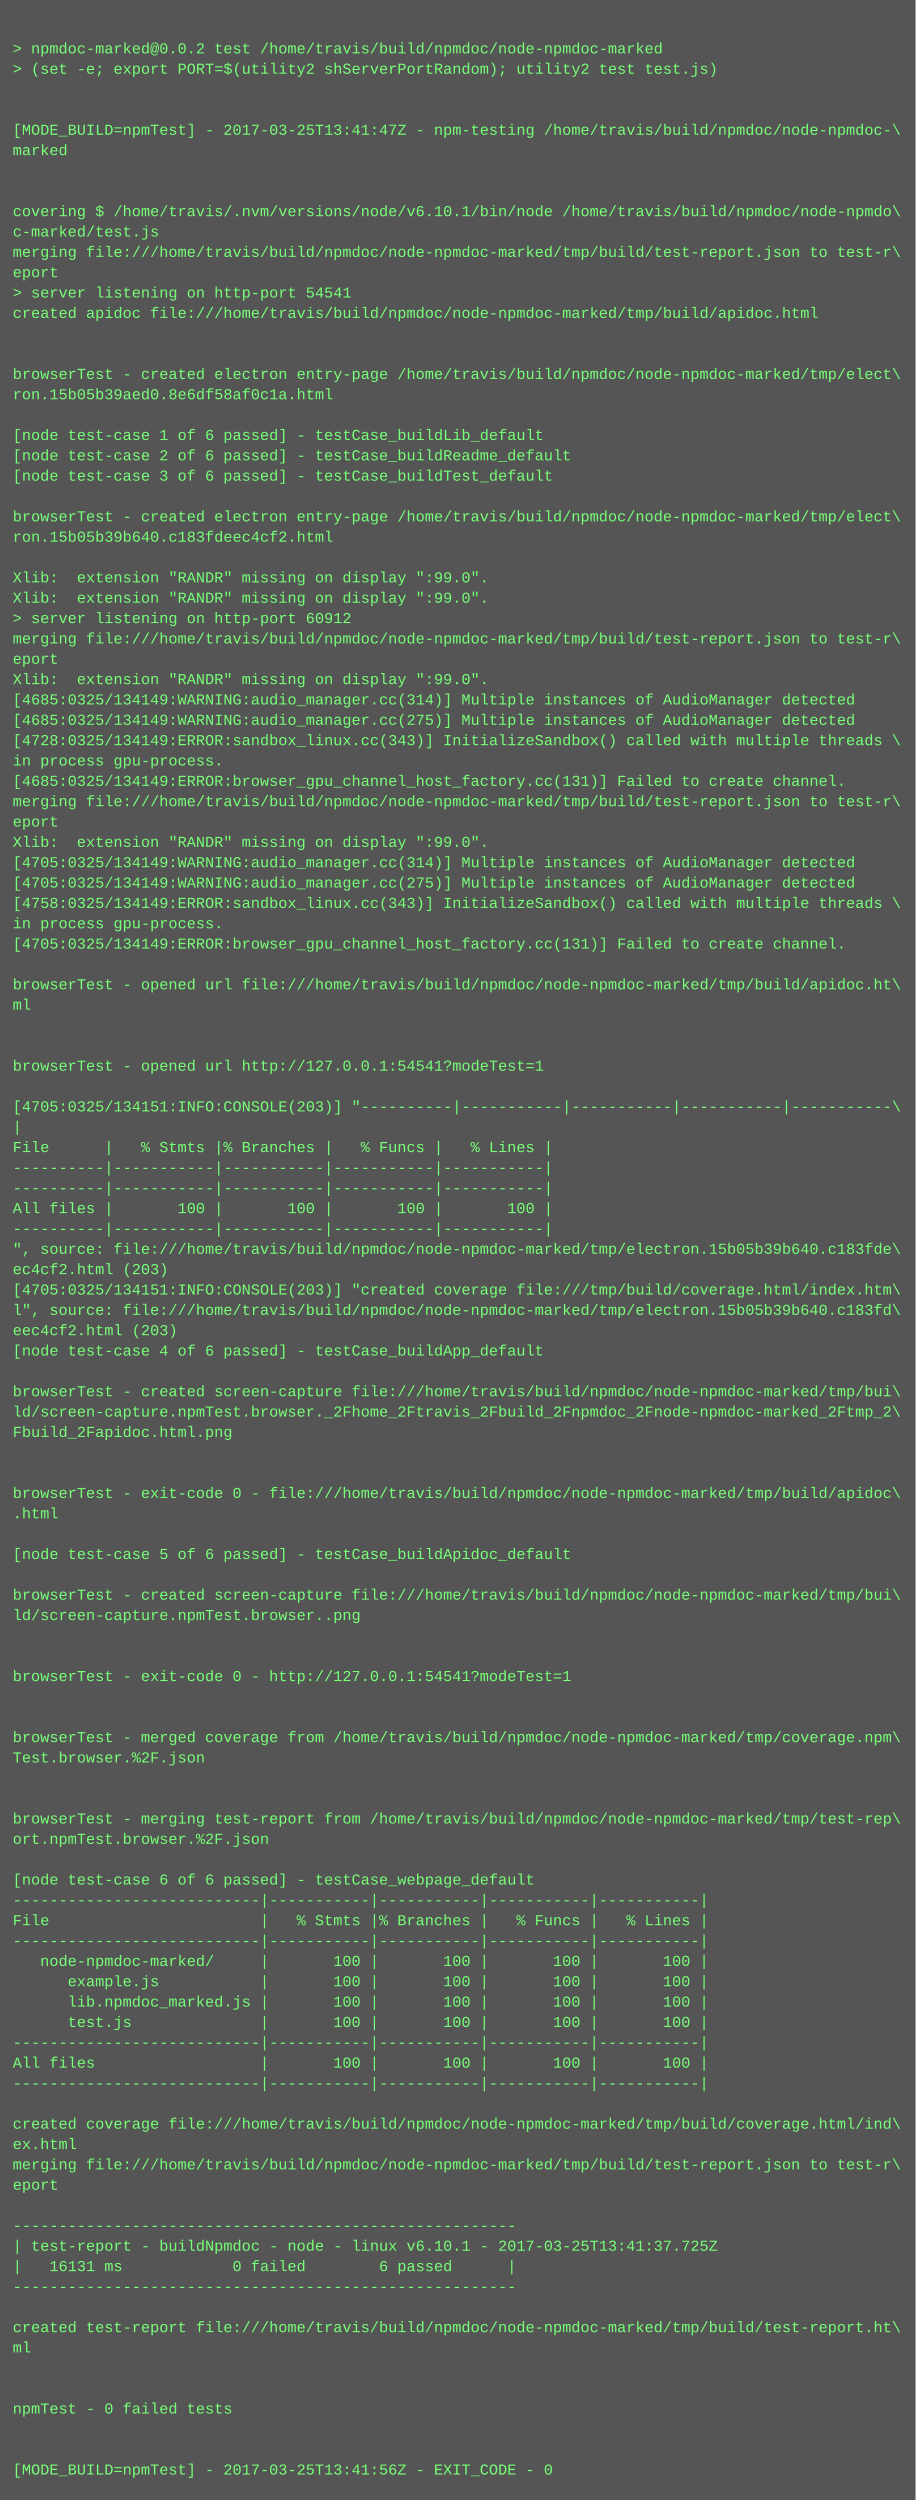
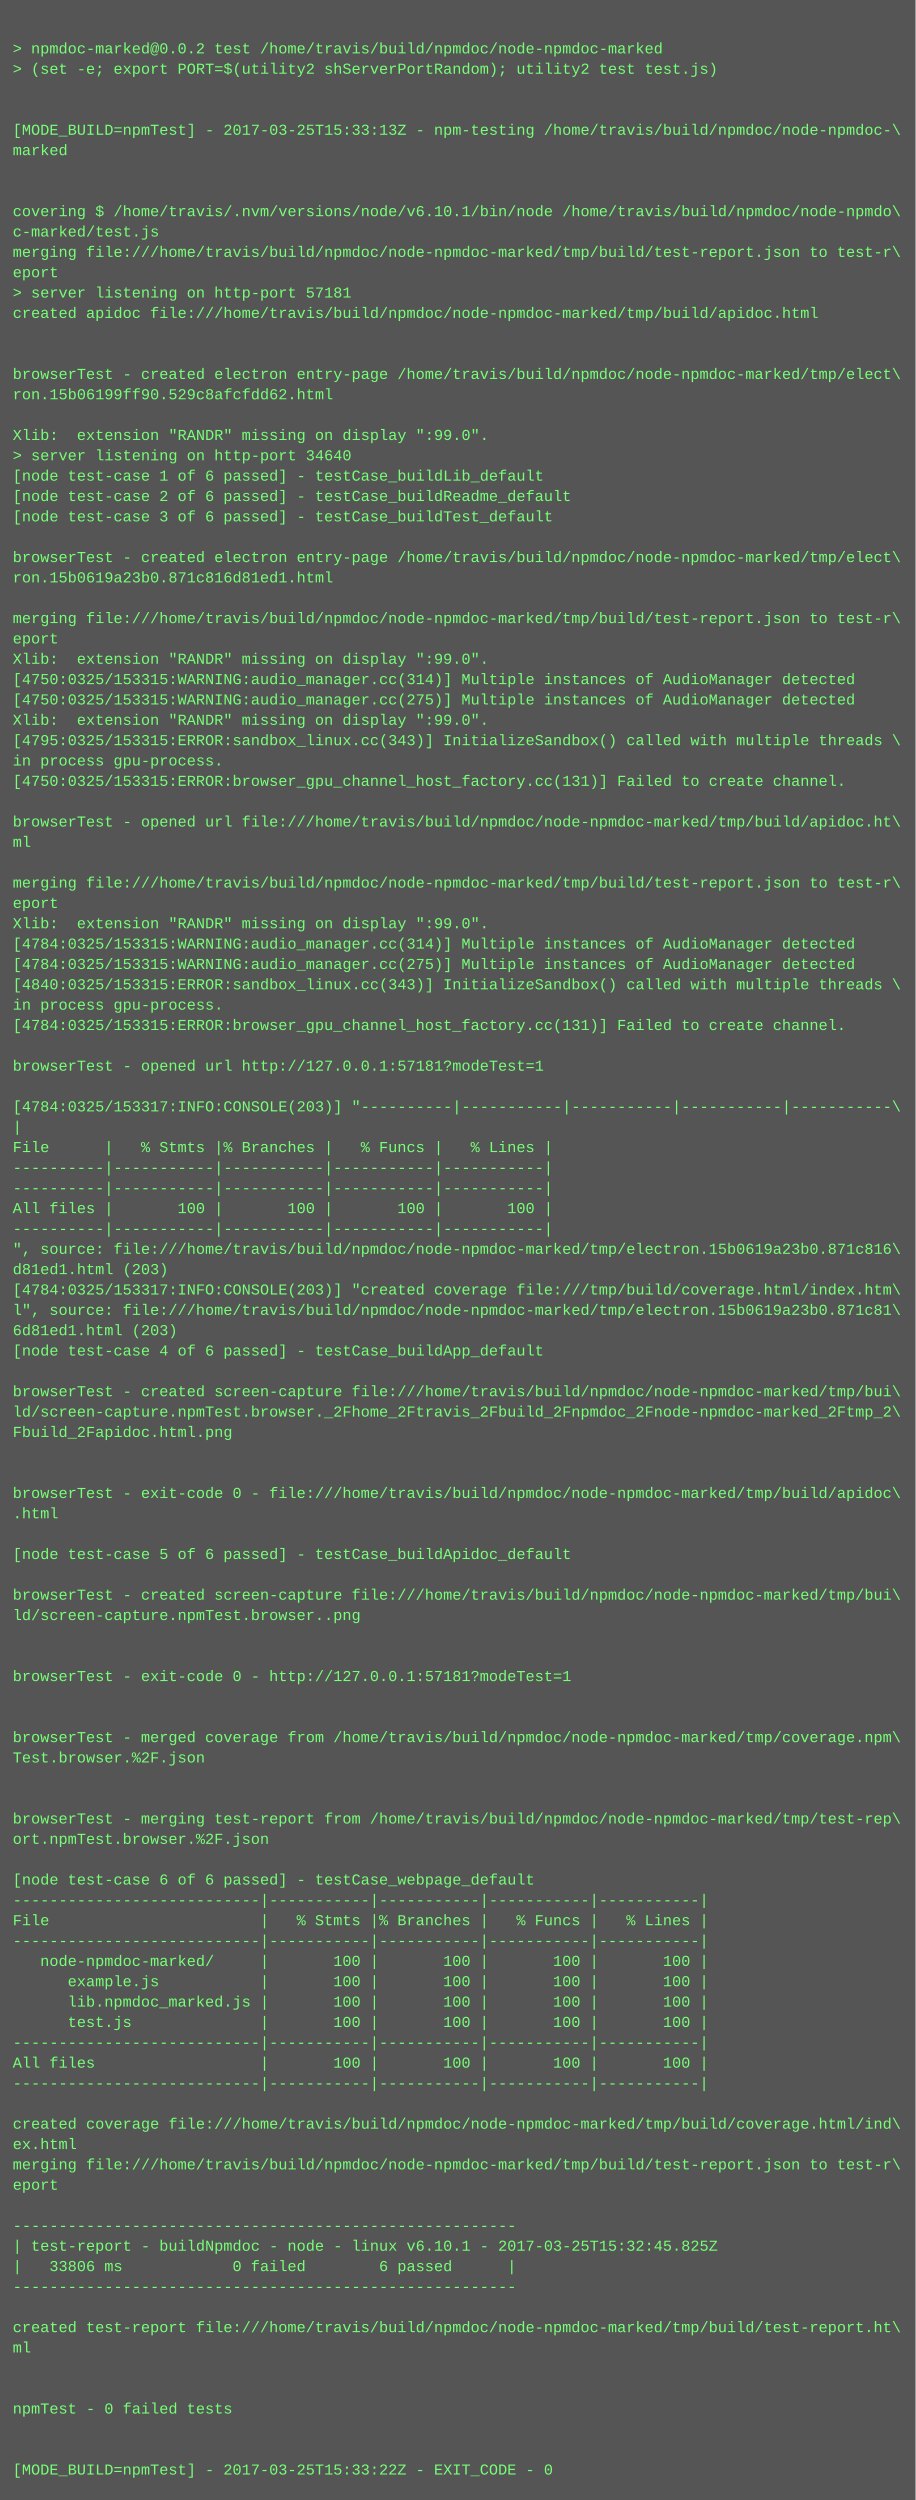
<svg xmlns="http://www.w3.org/2000/svg" height="1966" width="720">
  <rect height="1966" fill="#555" width="720" />
  <text fill="#7f7" font-family="Courier New" font-size="12" xml:space="preserve">
    <tspan x="10" y="26" />
    <tspan x="10" y="42">&gt; npmdoc-marked@0.0.2 test /home/travis/build/npmdoc/node-npmdoc-marked</tspan>
    <tspan x="10" y="58">&gt; (set -e; export PORT=$(utility2 shServerPortRandom); utility2 test test.js)</tspan>
    <tspan x="10" y="74" />
    <tspan x="10" y="90" />
-     <tspan x="10" y="106">[MODE_BUILD=npmTest] - 2017-03-25T13:41:47Z - npm-testing /home/travis/build/npmdoc/node-npmdoc-\</tspan>
+     <tspan x="10" y="106">[MODE_BUILD=npmTest] - 2017-03-25T15:33:13Z - npm-testing /home/travis/build/npmdoc/node-npmdoc-\</tspan>
    <tspan x="10" y="122">marked</tspan>
    <tspan x="10" y="138" />
    <tspan x="10" y="154" />
    <tspan x="10" y="170">covering $ /home/travis/.nvm/versions/node/v6.10.1/bin/node /home/travis/build/npmdoc/node-npmdo\</tspan>
    <tspan x="10" y="186">c-marked/test.js</tspan>
    <tspan x="10" y="202">merging file:///home/travis/build/npmdoc/node-npmdoc-marked/tmp/build/test-report.json to test-r\</tspan>
    <tspan x="10" y="218">eport</tspan>
-     <tspan x="10" y="234">&gt; server listening on http-port 54541</tspan>
+     <tspan x="10" y="234">&gt; server listening on http-port 57181</tspan>
    <tspan x="10" y="250">created apidoc file:///home/travis/build/npmdoc/node-npmdoc-marked/tmp/build/apidoc.html</tspan>
    <tspan x="10" y="266" />
    <tspan x="10" y="282" />
    <tspan x="10" y="298">browserTest - created electron entry-page /home/travis/build/npmdoc/node-npmdoc-marked/tmp/elect\</tspan>
-     <tspan x="10" y="314">ron.15b05b39aed0.8e6df58af0c1a.html</tspan>
+     <tspan x="10" y="314">ron.15b06199ff90.529c8afcfdd62.html</tspan>
    <tspan x="10" y="330" />
-     <tspan x="10" y="346">[node test-case 1 of 6 passed] - testCase_buildLib_default</tspan>
-     <tspan x="10" y="362">[node test-case 2 of 6 passed] - testCase_buildReadme_default</tspan>
-     <tspan x="10" y="378">[node test-case 3 of 6 passed] - testCase_buildTest_default</tspan>
-     <tspan x="10" y="394" />
-     <tspan x="10" y="410">browserTest - created electron entry-page /home/travis/build/npmdoc/node-npmdoc-marked/tmp/elect\</tspan>
-     <tspan x="10" y="426">ron.15b05b39b640.c183fdeec4cf2.html</tspan>
-     <tspan x="10" y="442" />
-     <tspan x="10" y="458">Xlib:  extension "RANDR" missing on display ":99.0".</tspan>
-     <tspan x="10" y="474">Xlib:  extension "RANDR" missing on display ":99.0".</tspan>
-     <tspan x="10" y="490">&gt; server listening on http-port 60912</tspan>
-     <tspan x="10" y="506">merging file:///home/travis/build/npmdoc/node-npmdoc-marked/tmp/build/test-report.json to test-r\</tspan>
-     <tspan x="10" y="522">eport</tspan>
-     <tspan x="10" y="538">Xlib:  extension "RANDR" missing on display ":99.0".</tspan>
-     <tspan x="10" y="554">[4685:0325/134149:WARNING:audio_manager.cc(314)] Multiple instances of AudioManager detected</tspan>
-     <tspan x="10" y="570">[4685:0325/134149:WARNING:audio_manager.cc(275)] Multiple instances of AudioManager detected</tspan>
-     <tspan x="10" y="586">[4728:0325/134149:ERROR:sandbox_linux.cc(343)] InitializeSandbox() called with multiple threads \</tspan>
+     <tspan x="10" y="346">Xlib:  extension "RANDR" missing on display ":99.0".</tspan>
+     <tspan x="10" y="362">&gt; server listening on http-port 34640</tspan>
+     <tspan x="10" y="378">[node test-case 1 of 6 passed] - testCase_buildLib_default</tspan>
+     <tspan x="10" y="394">[node test-case 2 of 6 passed] - testCase_buildReadme_default</tspan>
+     <tspan x="10" y="410">[node test-case 3 of 6 passed] - testCase_buildTest_default</tspan>
+     <tspan x="10" y="426" />
+     <tspan x="10" y="442">browserTest - created electron entry-page /home/travis/build/npmdoc/node-npmdoc-marked/tmp/elect\</tspan>
+     <tspan x="10" y="458">ron.15b0619a23b0.871c816d81ed1.html</tspan>
+     <tspan x="10" y="474" />
+     <tspan x="10" y="490">merging file:///home/travis/build/npmdoc/node-npmdoc-marked/tmp/build/test-report.json to test-r\</tspan>
+     <tspan x="10" y="506">eport</tspan>
+     <tspan x="10" y="522">Xlib:  extension "RANDR" missing on display ":99.0".</tspan>
+     <tspan x="10" y="538">[4750:0325/153315:WARNING:audio_manager.cc(314)] Multiple instances of AudioManager detected</tspan>
+     <tspan x="10" y="554">[4750:0325/153315:WARNING:audio_manager.cc(275)] Multiple instances of AudioManager detected</tspan>
+     <tspan x="10" y="570">Xlib:  extension "RANDR" missing on display ":99.0".</tspan>
+     <tspan x="10" y="586">[4795:0325/153315:ERROR:sandbox_linux.cc(343)] InitializeSandbox() called with multiple threads \</tspan>
    <tspan x="10" y="602">in process gpu-process. </tspan>
-     <tspan x="10" y="618">[4685:0325/134149:ERROR:browser_gpu_channel_host_factory.cc(131)] Failed to create channel.</tspan>
-     <tspan x="10" y="634">merging file:///home/travis/build/npmdoc/node-npmdoc-marked/tmp/build/test-report.json to test-r\</tspan>
-     <tspan x="10" y="650">eport</tspan>
-     <tspan x="10" y="666">Xlib:  extension "RANDR" missing on display ":99.0".</tspan>
-     <tspan x="10" y="682">[4705:0325/134149:WARNING:audio_manager.cc(314)] Multiple instances of AudioManager detected</tspan>
-     <tspan x="10" y="698">[4705:0325/134149:WARNING:audio_manager.cc(275)] Multiple instances of AudioManager detected</tspan>
-     <tspan x="10" y="714">[4758:0325/134149:ERROR:sandbox_linux.cc(343)] InitializeSandbox() called with multiple threads \</tspan>
-     <tspan x="10" y="730">in process gpu-process. </tspan>
-     <tspan x="10" y="746">[4705:0325/134149:ERROR:browser_gpu_channel_host_factory.cc(131)] Failed to create channel.</tspan>
-     <tspan x="10" y="762" />
-     <tspan x="10" y="778">browserTest - opened url file:///home/travis/build/npmdoc/node-npmdoc-marked/tmp/build/apidoc.ht\</tspan>
-     <tspan x="10" y="794">ml</tspan>
-     <tspan x="10" y="810" />
+     <tspan x="10" y="618">[4750:0325/153315:ERROR:browser_gpu_channel_host_factory.cc(131)] Failed to create channel.</tspan>
+     <tspan x="10" y="634" />
+     <tspan x="10" y="650">browserTest - opened url file:///home/travis/build/npmdoc/node-npmdoc-marked/tmp/build/apidoc.ht\</tspan>
+     <tspan x="10" y="666">ml</tspan>
+     <tspan x="10" y="682" />
+     <tspan x="10" y="698">merging file:///home/travis/build/npmdoc/node-npmdoc-marked/tmp/build/test-report.json to test-r\</tspan>
+     <tspan x="10" y="714">eport</tspan>
+     <tspan x="10" y="730">Xlib:  extension "RANDR" missing on display ":99.0".</tspan>
+     <tspan x="10" y="746">[4784:0325/153315:WARNING:audio_manager.cc(314)] Multiple instances of AudioManager detected</tspan>
+     <tspan x="10" y="762">[4784:0325/153315:WARNING:audio_manager.cc(275)] Multiple instances of AudioManager detected</tspan>
+     <tspan x="10" y="778">[4840:0325/153315:ERROR:sandbox_linux.cc(343)] InitializeSandbox() called with multiple threads \</tspan>
+     <tspan x="10" y="794">in process gpu-process. </tspan>
+     <tspan x="10" y="810">[4784:0325/153315:ERROR:browser_gpu_channel_host_factory.cc(131)] Failed to create channel.</tspan>
    <tspan x="10" y="826" />
-     <tspan x="10" y="842">browserTest - opened url http://127.0.0.1:54541?modeTest=1</tspan>
+     <tspan x="10" y="842">browserTest - opened url http://127.0.0.1:57181?modeTest=1</tspan>
    <tspan x="10" y="858" />
-     <tspan x="10" y="874">[4705:0325/134151:INFO:CONSOLE(203)] "----------|-----------|-----------|-----------|-----------\</tspan>
+     <tspan x="10" y="874">[4784:0325/153317:INFO:CONSOLE(203)] "----------|-----------|-----------|-----------|-----------\</tspan>
    <tspan x="10" y="890">|</tspan>
    <tspan x="10" y="906">File      |   % Stmts |% Branches |   % Funcs |   % Lines |</tspan>
    <tspan x="10" y="922">----------|-----------|-----------|-----------|-----------|</tspan>
    <tspan x="10" y="938">----------|-----------|-----------|-----------|-----------|</tspan>
    <tspan x="10" y="954">All files |       100 |       100 |       100 |       100 |</tspan>
    <tspan x="10" y="970">----------|-----------|-----------|-----------|-----------|</tspan>
-     <tspan x="10" y="986">", source: file:///home/travis/build/npmdoc/node-npmdoc-marked/tmp/electron.15b05b39b640.c183fde\</tspan>
-     <tspan x="10" y="1002">ec4cf2.html (203)</tspan>
-     <tspan x="10" y="1018">[4705:0325/134151:INFO:CONSOLE(203)] "created coverage file:///tmp/build/coverage.html/index.htm\</tspan>
-     <tspan x="10" y="1034">l", source: file:///home/travis/build/npmdoc/node-npmdoc-marked/tmp/electron.15b05b39b640.c183fd\</tspan>
-     <tspan x="10" y="1050">eec4cf2.html (203)</tspan>
+     <tspan x="10" y="986">", source: file:///home/travis/build/npmdoc/node-npmdoc-marked/tmp/electron.15b0619a23b0.871c816\</tspan>
+     <tspan x="10" y="1002">d81ed1.html (203)</tspan>
+     <tspan x="10" y="1018">[4784:0325/153317:INFO:CONSOLE(203)] "created coverage file:///tmp/build/coverage.html/index.htm\</tspan>
+     <tspan x="10" y="1034">l", source: file:///home/travis/build/npmdoc/node-npmdoc-marked/tmp/electron.15b0619a23b0.871c81\</tspan>
+     <tspan x="10" y="1050">6d81ed1.html (203)</tspan>
    <tspan x="10" y="1066">[node test-case 4 of 6 passed] - testCase_buildApp_default</tspan>
    <tspan x="10" y="1082" />
    <tspan x="10" y="1098">browserTest - created screen-capture file:///home/travis/build/npmdoc/node-npmdoc-marked/tmp/bui\</tspan>
    <tspan x="10" y="1114">ld/screen-capture.npmTest.browser._2Fhome_2Ftravis_2Fbuild_2Fnpmdoc_2Fnode-npmdoc-marked_2Ftmp_2\</tspan>
    <tspan x="10" y="1130">Fbuild_2Fapidoc.html.png</tspan>
    <tspan x="10" y="1146" />
    <tspan x="10" y="1162" />
    <tspan x="10" y="1178">browserTest - exit-code 0 - file:///home/travis/build/npmdoc/node-npmdoc-marked/tmp/build/apidoc\</tspan>
    <tspan x="10" y="1194">.html</tspan>
    <tspan x="10" y="1210" />
    <tspan x="10" y="1226">[node test-case 5 of 6 passed] - testCase_buildApidoc_default</tspan>
    <tspan x="10" y="1242" />
    <tspan x="10" y="1258">browserTest - created screen-capture file:///home/travis/build/npmdoc/node-npmdoc-marked/tmp/bui\</tspan>
    <tspan x="10" y="1274">ld/screen-capture.npmTest.browser..png</tspan>
    <tspan x="10" y="1290" />
    <tspan x="10" y="1306" />
-     <tspan x="10" y="1322">browserTest - exit-code 0 - http://127.0.0.1:54541?modeTest=1</tspan>
+     <tspan x="10" y="1322">browserTest - exit-code 0 - http://127.0.0.1:57181?modeTest=1</tspan>
    <tspan x="10" y="1338" />
    <tspan x="10" y="1354" />
    <tspan x="10" y="1370">browserTest - merged coverage from /home/travis/build/npmdoc/node-npmdoc-marked/tmp/coverage.npm\</tspan>
    <tspan x="10" y="1386">Test.browser.%2F.json</tspan>
    <tspan x="10" y="1402" />
    <tspan x="10" y="1418" />
    <tspan x="10" y="1434">browserTest - merging test-report from /home/travis/build/npmdoc/node-npmdoc-marked/tmp/test-rep\</tspan>
    <tspan x="10" y="1450">ort.npmTest.browser.%2F.json</tspan>
    <tspan x="10" y="1466" />
    <tspan x="10" y="1482">[node test-case 6 of 6 passed] - testCase_webpage_default</tspan>
    <tspan x="10" y="1498">---------------------------|-----------|-----------|-----------|-----------|</tspan>
    <tspan x="10" y="1514">File                       |   % Stmts |% Branches |   % Funcs |   % Lines |</tspan>
    <tspan x="10" y="1530">---------------------------|-----------|-----------|-----------|-----------|</tspan>
    <tspan x="10" y="1546">   node-npmdoc-marked/     |       100 |       100 |       100 |       100 |</tspan>
    <tspan x="10" y="1562">      example.js           |       100 |       100 |       100 |       100 |</tspan>
    <tspan x="10" y="1578">      lib.npmdoc_marked.js |       100 |       100 |       100 |       100 |</tspan>
    <tspan x="10" y="1594">      test.js              |       100 |       100 |       100 |       100 |</tspan>
    <tspan x="10" y="1610">---------------------------|-----------|-----------|-----------|-----------|</tspan>
    <tspan x="10" y="1626">All files                  |       100 |       100 |       100 |       100 |</tspan>
    <tspan x="10" y="1642">---------------------------|-----------|-----------|-----------|-----------|</tspan>
    <tspan x="10" y="1658" />
    <tspan x="10" y="1674">created coverage file:///home/travis/build/npmdoc/node-npmdoc-marked/tmp/build/coverage.html/ind\</tspan>
    <tspan x="10" y="1690">ex.html</tspan>
    <tspan x="10" y="1706">merging file:///home/travis/build/npmdoc/node-npmdoc-marked/tmp/build/test-report.json to test-r\</tspan>
    <tspan x="10" y="1722">eport</tspan>
    <tspan x="10" y="1738" />
    <tspan x="10" y="1754">-------------------------------------------------------</tspan>
-     <tspan x="10" y="1770">| test-report - buildNpmdoc - node - linux v6.10.1 - 2017-03-25T13:41:37.725Z</tspan>
-     <tspan x="10" y="1786">|   16131 ms            0 failed        6 passed      |</tspan>
+     <tspan x="10" y="1770">| test-report - buildNpmdoc - node - linux v6.10.1 - 2017-03-25T15:32:45.825Z</tspan>
+     <tspan x="10" y="1786">|   33806 ms            0 failed        6 passed      |</tspan>
    <tspan x="10" y="1802">-------------------------------------------------------</tspan>
    <tspan x="10" y="1818" />
    <tspan x="10" y="1834">created test-report file:///home/travis/build/npmdoc/node-npmdoc-marked/tmp/build/test-report.ht\</tspan>
    <tspan x="10" y="1850">ml</tspan>
    <tspan x="10" y="1866" />
    <tspan x="10" y="1882" />
    <tspan x="10" y="1898">npmTest - 0 failed tests</tspan>
    <tspan x="10" y="1914" />
    <tspan x="10" y="1930" />
-     <tspan x="10" y="1946">[MODE_BUILD=npmTest] - 2017-03-25T13:41:56Z - EXIT_CODE - 0</tspan>
+     <tspan x="10" y="1946">[MODE_BUILD=npmTest] - 2017-03-25T15:33:22Z - EXIT_CODE - 0</tspan>
  </text>
</svg>
